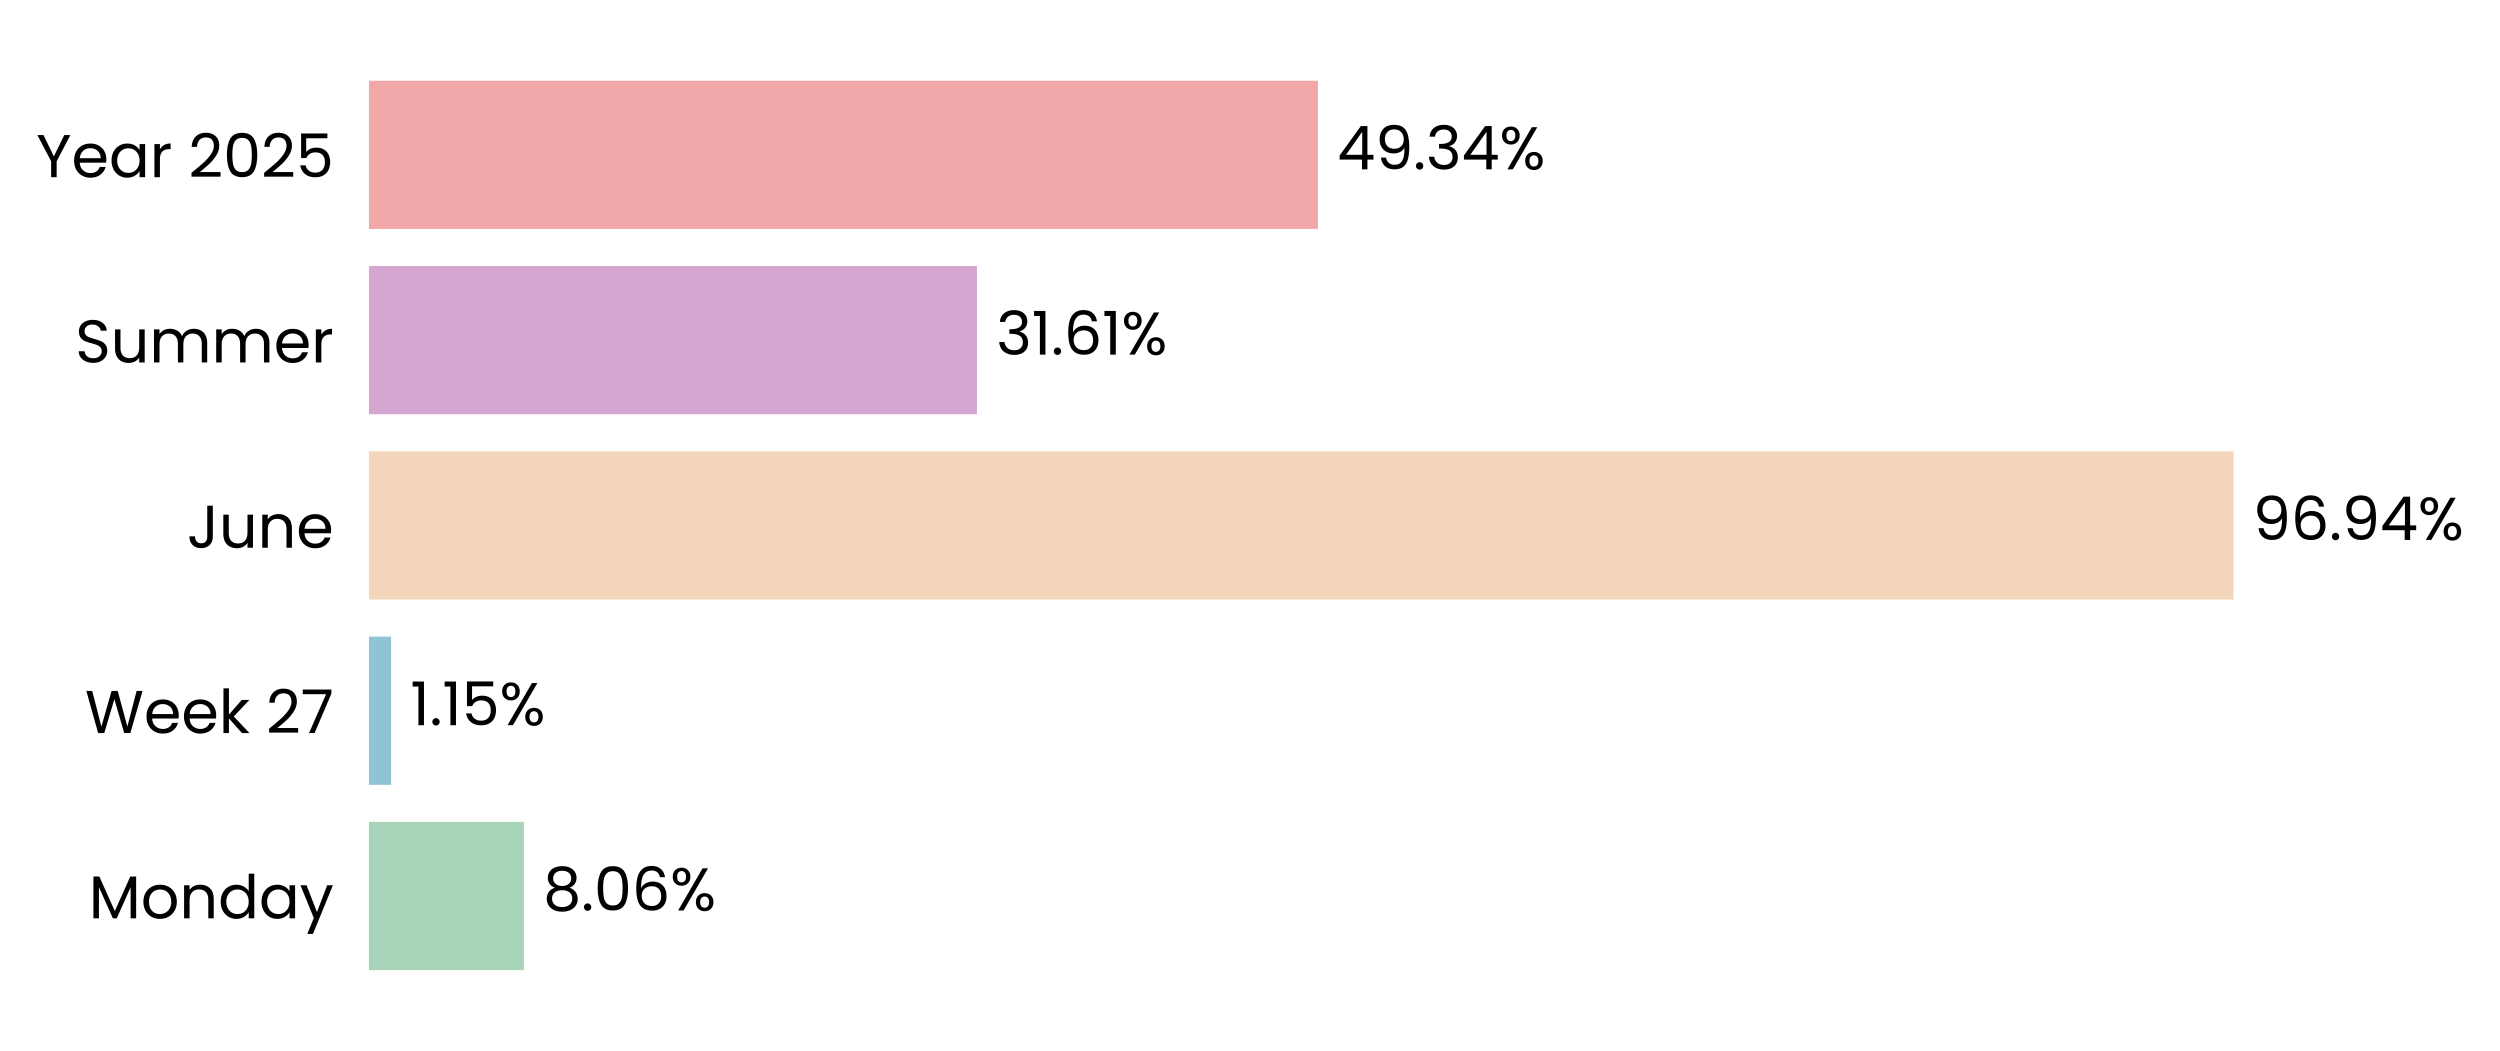
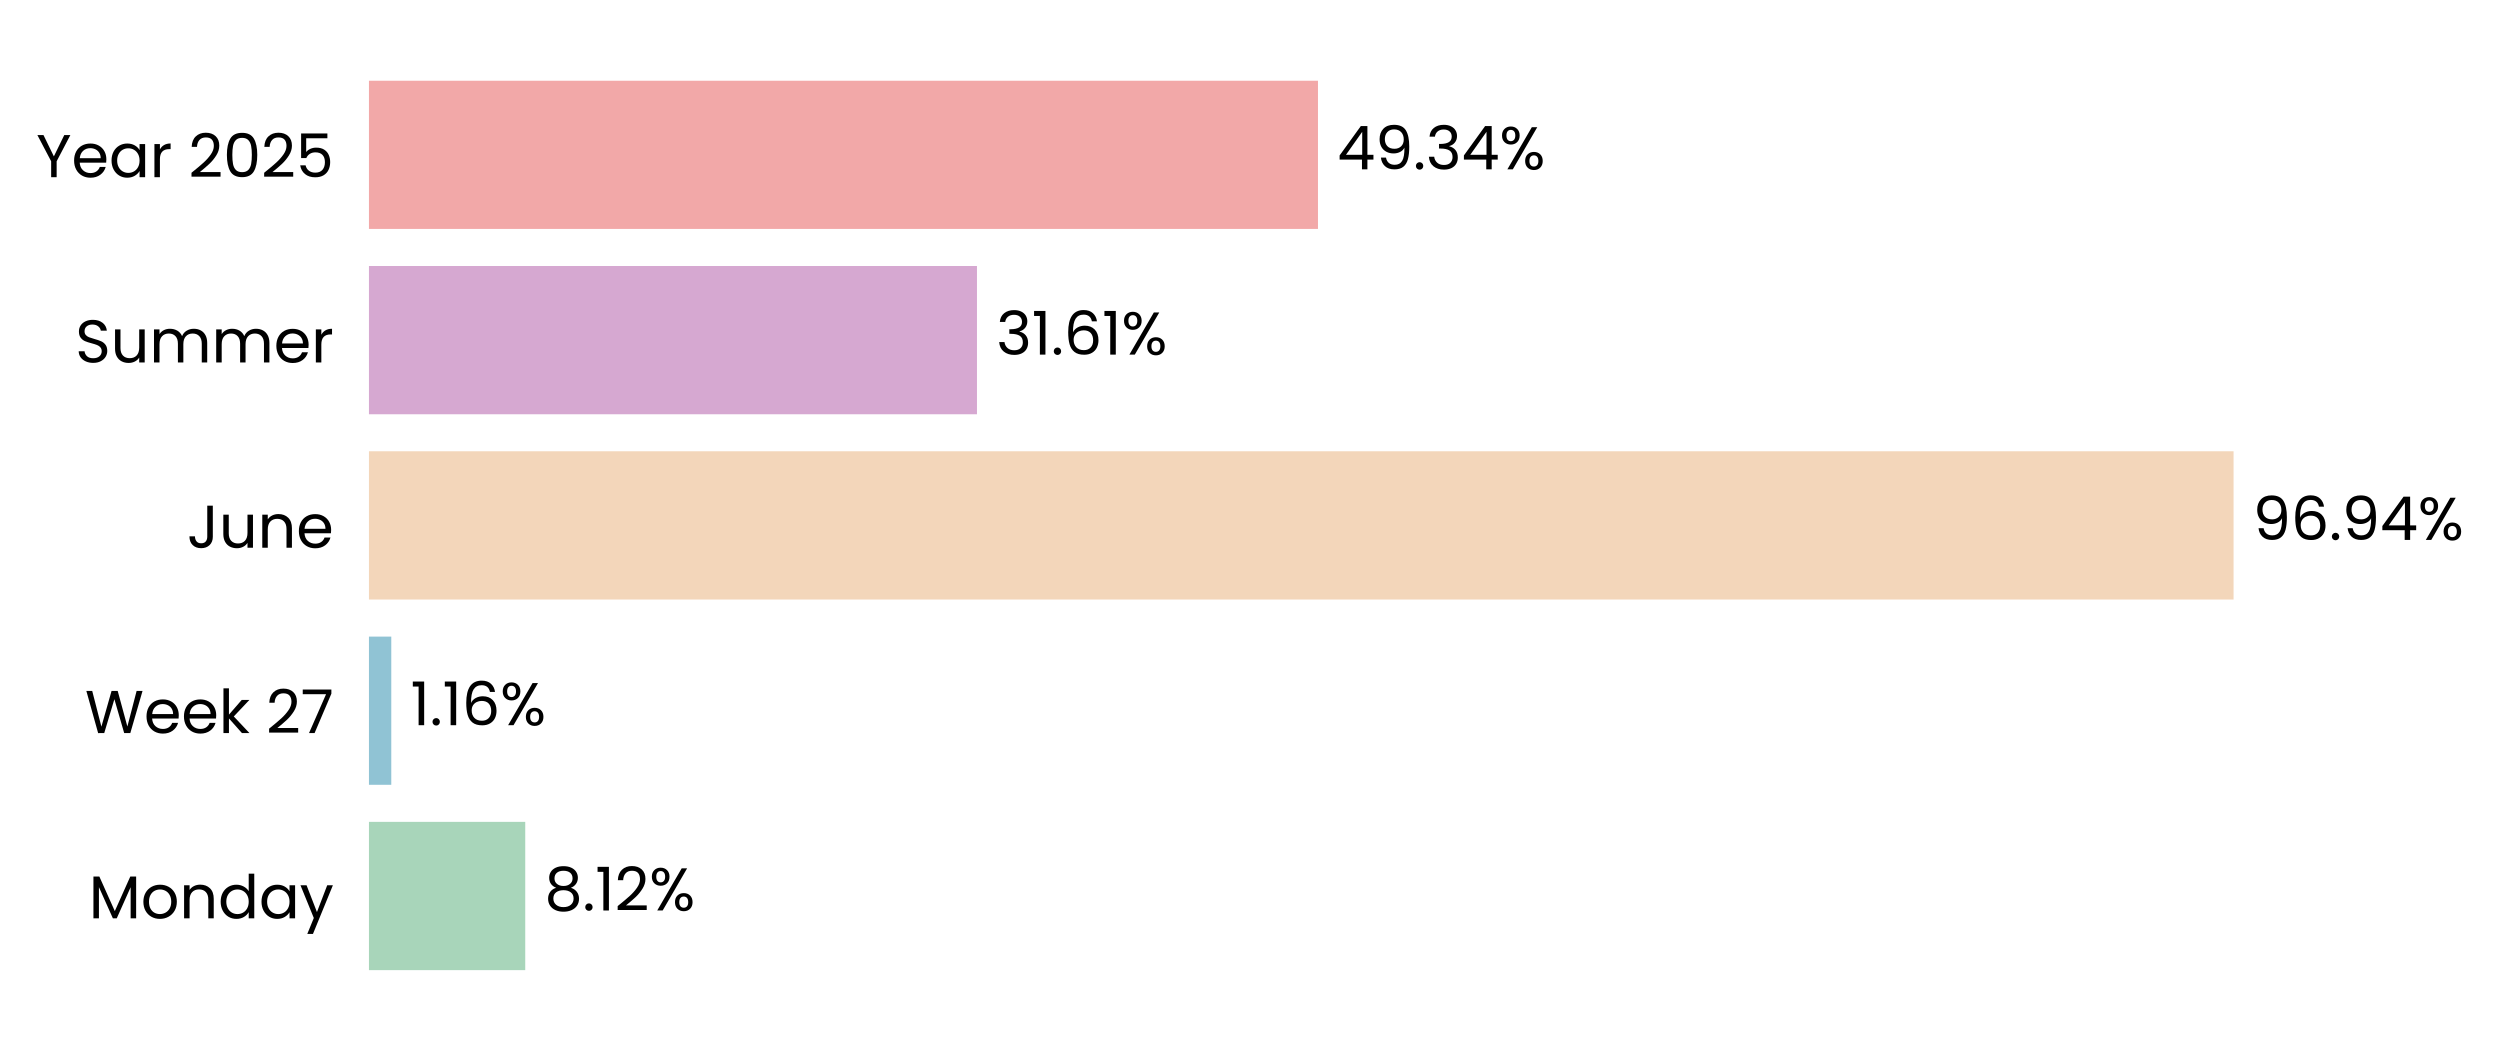
<svg xmlns="http://www.w3.org/2000/svg" xmlns:xlink="http://www.w3.org/1999/xlink" width="496.752pt" height="208.8pt" viewBox="0 0 496.752 208.8" version="1.1">
  <defs>
    <style type="text/css">*{stroke-linejoin: round; stroke-linecap: butt}</style>
  </defs>
  <g id="figure_1">
    <g id="patch_1">
      <path d="M 0 208.8  L 496.752 208.8  L 496.752 0  L 0 0  L 0 208.8  z " style="fill: none" />
    </g>
    <g id="axes_1">
      <g id="patch_2">
-         <path d="M 73.311 201.6  L 455.526 201.6  L 455.526 7.2  L 73.311 7.2  L 73.311 201.6  z " style="fill: none" />
+         <path d="M 73.311 201.6  L 455.517 201.6  L 455.517 7.2  L 73.311 7.2  L 73.311 201.6  z " style="fill: none" />
      </g>
      <g id="patch_3">
-         <path d="M 73.311 192.764  L 104.101 192.764  L 104.101 163.309  L 73.311 163.309  z " clip-path="url(#pe1b2b99368)" style="fill: #a8d5ba" />
+         <path d="M 73.311 192.764  L 104.365 192.764  L 104.365 163.309  L 73.311 163.309  z " clip-path="url(#pb882174941)" style="fill: #a8d5ba" />
      </g>
      <g id="patch_4">
-         <path d="M 73.311 155.945  L 77.71 155.945  L 77.71 126.491  L 73.311 126.491  z " clip-path="url(#pe1b2b99368)" style="fill: #90c3d4" />
+         <path d="M 73.311 155.945  L 77.748 155.945  L 77.748 126.491  L 73.311 126.491  z " clip-path="url(#pb882174941)" style="fill: #90c3d4" />
      </g>
      <g id="patch_5">
-         <path d="M 73.311 119.127  L 443.812 119.127  L 443.812 89.673  L 73.311 89.673  z " clip-path="url(#pe1b2b99368)" style="fill: #f3d6ba" />
+         <path d="M 73.311 119.127  L 443.812 119.127  L 443.812 89.673  L 73.311 89.673  z " clip-path="url(#pb882174941)" style="fill: #f3d6ba" />
      </g>
      <g id="patch_6">
-         <path d="M 73.311 82.309  L 194.127 82.309  L 194.127 52.855  L 73.311 52.855  z " clip-path="url(#pe1b2b99368)" style="fill: #d6a8d1" />
+         <path d="M 73.311 82.309  L 194.127 82.309  L 194.127 52.855  L 73.311 52.855  z " clip-path="url(#pb882174941)" style="fill: #d6a8d1" />
      </g>
      <g id="patch_7">
-         <path d="M 73.311 45.491  L 261.885 45.491  L 261.885 16.036  L 73.311 16.036  z " clip-path="url(#pe1b2b99368)" style="fill: #f2a8a8" />
+         <path d="M 73.311 45.491  L 261.882 45.491  L 261.882 16.036  L 73.311 16.036  z " clip-path="url(#pb882174941)" style="fill: #f2a8a8" />
      </g>
      <g id="matplotlib.axis_1">
        <g id="ytick_1">
          <g id="text_1">
            <g transform="translate(17.64187 182.4764) scale(0.12 -0.12)">
              <defs>
                <path id="Poppins-Regular-4d" d="M 5018 4429  L 5018 0  L 4435 0  L 4435 3302  L 2963 0  L 2554 0  L 1075 3309  L 1075 0  L 493 0  L 493 4429  L 1120 4429  L 2758 768  L 4397 4429  L 5018 4429  z " transform="scale(0.015625)" />
                <path id="Poppins-Regular-6f" d="M 2022 -58  Q 1530 -58 1130 166  Q 730 390 502 803  Q 275 1216 275 1760  Q 275 2298 508 2710  Q 742 3123 1145 3344  Q 1549 3565 2048 3565  Q 2547 3565 2950 3344  Q 3354 3123 3587 2713  Q 3821 2304 3821 1760  Q 3821 1216 3581 803  Q 3341 390 2931 166  Q 2522 -58 2022 -58  z M 2022 454  Q 2336 454 2611 601  Q 2886 749 3056 1043  Q 3226 1338 3226 1760  Q 3226 2182 3059 2476  Q 2893 2771 2624 2915  Q 2355 3059 2042 3059  Q 1722 3059 1456 2915  Q 1190 2771 1030 2476  Q 870 2182 870 1760  Q 870 1331 1027 1036  Q 1184 742 1446 598  Q 1709 454 2022 454  z " transform="scale(0.015625)" />
                <path id="Poppins-Regular-6e" d="M 2202 3571  Q 2842 3571 3238 3184  Q 3635 2797 3635 2067  L 3635 0  L 3059 0  L 3059 1984  Q 3059 2509 2796 2787  Q 2534 3066 2080 3066  Q 1619 3066 1347 2778  Q 1075 2490 1075 1939  L 1075 0  L 493 0  L 493 3507  L 1075 3507  L 1075 3008  Q 1248 3277 1545 3424  Q 1843 3571 2202 3571  z " transform="scale(0.015625)" />
                <path id="Poppins-Regular-64" d="M 275 1766  Q 275 2304 492 2710  Q 710 3117 1091 3341  Q 1472 3565 1946 3565  Q 2355 3565 2707 3376  Q 3059 3187 3245 2880  L 3245 4736  L 3834 4736  L 3834 0  L 3245 0  L 3245 659  Q 3072 346 2733 144  Q 2394 -58 1939 -58  Q 1472 -58 1091 172  Q 710 403 492 819  Q 275 1235 275 1766  z M 3245 1760  Q 3245 2157 3085 2451  Q 2925 2746 2653 2902  Q 2381 3059 2054 3059  Q 1728 3059 1459 2905  Q 1190 2752 1030 2457  Q 870 2163 870 1766  Q 870 1363 1030 1065  Q 1190 768 1459 611  Q 1728 454 2054 454  Q 2381 454 2653 611  Q 2925 768 3085 1065  Q 3245 1363 3245 1760  z " transform="scale(0.015625)" />
                <path id="Poppins-Regular-61" d="M 275 1766  Q 275 2304 492 2710  Q 710 3117 1091 3341  Q 1472 3565 1939 3565  Q 2400 3565 2739 3366  Q 3078 3168 3245 2867  L 3245 3507  L 3834 3507  L 3834 0  L 3245 0  L 3245 653  Q 3072 346 2729 144  Q 2387 -58 1933 -58  Q 1466 -58 1088 172  Q 710 403 492 819  Q 275 1235 275 1766  z M 3245 1760  Q 3245 2157 3085 2451  Q 2925 2746 2653 2902  Q 2381 3059 2054 3059  Q 1728 3059 1459 2905  Q 1190 2752 1030 2457  Q 870 2163 870 1766  Q 870 1363 1030 1065  Q 1190 768 1459 611  Q 1728 454 2054 454  Q 2381 454 2653 611  Q 2925 768 3085 1065  Q 3245 1363 3245 1760  z " transform="scale(0.015625)" />
                <path id="Poppins-Regular-79" d="M 3514 3507  L 1402 -1651  L 800 -1651  L 1491 38  L 77 3507  L 723 3507  L 1824 666  L 2912 3507  L 3514 3507  z " transform="scale(0.015625)" />
              </defs>
              <use xlink:href="#Poppins-Regular-4d" />
              <use xlink:href="#Poppins-Regular-6f" transform="translate(86.09999 0)" />
              <use xlink:href="#Poppins-Regular-6e" transform="translate(150.1 0)" />
              <use xlink:href="#Poppins-Regular-64" transform="translate(214.1 0)" />
              <use xlink:href="#Poppins-Regular-61" transform="translate(281.7 0)" />
              <use xlink:href="#Poppins-Regular-79" transform="translate(349.2999 0)" />
            </g>
          </g>
        </g>
        <g id="ytick_2">
          <g id="text_2">
            <g transform="translate(16.88437 145.6582) scale(0.12 -0.12)">
              <defs>
                <path id="Poppins-Regular-57" d="M 6099 4461  L 4806 0  L 4154 0  L 3117 3590  L 2042 0  L 1395 -6  L 147 4461  L 768 4461  L 1741 678  L 2816 4461  L 3469 4461  L 4493 691  L 5472 4461  L 6099 4461  z " transform="scale(0.015625)" />
                <path id="Poppins-Regular-65" d="M 3693 1888  Q 3693 1722 3674 1536  L 870 1536  Q 902 1018 1225 726  Q 1549 435 2010 435  Q 2387 435 2640 611  Q 2893 787 2995 1082  L 3622 1082  Q 3482 576 3059 259  Q 2637 -58 2010 -58  Q 1510 -58 1116 166  Q 723 390 499 803  Q 275 1216 275 1760  Q 275 2304 492 2713  Q 710 3123 1104 3344  Q 1498 3565 2010 3565  Q 2509 3565 2893 3347  Q 3277 3130 3485 2749  Q 3693 2368 3693 1888  z M 3091 2010  Q 3091 2342 2944 2582  Q 2797 2822 2544 2947  Q 2291 3072 1984 3072  Q 1542 3072 1232 2790  Q 922 2509 877 2010  L 3091 2010  z " transform="scale(0.015625)" />
                <path id="Poppins-Regular-6b" d="M 2451 0  L 1075 1549  L 1075 0  L 493 0  L 493 4736  L 1075 4736  L 1075 1952  L 2426 3507  L 3238 3507  L 1587 1760  L 3245 0  L 2451 0  z " transform="scale(0.015625)" />
                <path id="Poppins-Regular-20" transform="scale(0.015625)" />
                <path id="Poppins-Regular-32" d="M 326 467  Q 1139 1120 1600 1539  Q 2061 1958 2377 2416  Q 2694 2874 2694 3315  Q 2694 3731 2492 3971  Q 2291 4211 1843 4211  Q 1408 4211 1168 3939  Q 928 3667 909 3213  L 346 3213  Q 371 3930 780 4320  Q 1190 4710 1837 4710  Q 2496 4710 2883 4345  Q 3270 3981 3270 3341  Q 3270 2810 2953 2307  Q 2637 1805 2233 1424  Q 1830 1043 1203 538  L 3405 538  L 3405 51  L 326 51  L 326 467  z " transform="scale(0.015625)" />
                <path id="Poppins-Regular-37" d="M 3245 4173  L 1466 0  L 877 0  L 2682 4115  L 211 4115  L 211 4614  L 3245 4614  L 3245 4173  z " transform="scale(0.015625)" />
              </defs>
              <use xlink:href="#Poppins-Regular-57" />
              <use xlink:href="#Poppins-Regular-65" transform="translate(97.59999 0)" />
              <use xlink:href="#Poppins-Regular-65" transform="translate(159.6 0)" />
              <use xlink:href="#Poppins-Regular-6b" transform="translate(221.6 0)" />
              <use xlink:href="#Poppins-Regular-20" transform="translate(273.0999 0)" />
              <use xlink:href="#Poppins-Regular-32" transform="translate(299.7999 0)" />
              <use xlink:href="#Poppins-Regular-37" transform="translate(357.2999 0)" />
            </g>
          </g>
        </g>
        <g id="ytick_3">
          <g id="text_3">
            <g transform="translate(37.15125 108.84) scale(0.12 -0.12)">
              <defs>
                <path id="Poppins-Regular-4a" d="M 2739 4461  L 2739 1165  Q 2739 614 2400 284  Q 2061 -45 1504 -45  Q 941 -45 601 291  Q 262 627 262 1210  L 845 1210  Q 851 883 1014 678  Q 1178 474 1504 474  Q 1830 474 1990 669  Q 2150 864 2150 1165  L 2150 4461  L 2739 4461  z " transform="scale(0.015625)" />
                <path id="Poppins-Regular-75" d="M 3603 3507  L 3603 0  L 3021 0  L 3021 518  Q 2854 250 2556 99  Q 2259 -51 1901 -51  Q 1491 -51 1164 118  Q 838 288 649 627  Q 461 966 461 1453  L 461 3507  L 1037 3507  L 1037 1530  Q 1037 1011 1299 732  Q 1562 454 2016 454  Q 2483 454 2752 742  Q 3021 1030 3021 1581  L 3021 3507  L 3603 3507  z " transform="scale(0.015625)" />
              </defs>
              <use xlink:href="#Poppins-Regular-4a" />
              <use xlink:href="#Poppins-Regular-75" transform="translate(52.99999 0)" />
              <use xlink:href="#Poppins-Regular-6e" transform="translate(117 0)" />
              <use xlink:href="#Poppins-Regular-65" transform="translate(181 0)" />
            </g>
          </g>
        </g>
        <g id="ytick_4">
          <g id="text_4">
            <g transform="translate(14.95125 72.02182) scale(0.12 -0.12)">
              <defs>
                <path id="Poppins-Regular-53" d="M 1907 -45  Q 1466 -45 1117 112  Q 768 269 569 547  Q 371 826 365 1190  L 986 1190  Q 1018 877 1245 662  Q 1472 448 1907 448  Q 2323 448 2563 656  Q 2803 864 2803 1190  Q 2803 1446 2662 1606  Q 2522 1766 2310 1849  Q 2099 1933 1741 2029  Q 1299 2144 1033 2259  Q 768 2374 579 2620  Q 390 2867 390 3283  Q 390 3648 576 3929  Q 762 4211 1098 4364  Q 1434 4518 1869 4518  Q 2496 4518 2896 4204  Q 3296 3891 3347 3373  L 2707 3373  Q 2675 3629 2438 3824  Q 2202 4019 1811 4019  Q 1446 4019 1216 3830  Q 986 3642 986 3302  Q 986 3059 1123 2905  Q 1261 2752 1462 2672  Q 1664 2592 2029 2490  Q 2470 2368 2739 2249  Q 3008 2131 3200 1884  Q 3392 1638 3392 1216  Q 3392 890 3219 602  Q 3046 314 2707 134  Q 2368 -45 1907 -45  z " transform="scale(0.015625)" />
                <path id="Poppins-Regular-6d" d="M 4710 3571  Q 5120 3571 5440 3401  Q 5760 3232 5945 2893  Q 6131 2554 6131 2067  L 6131 0  L 5555 0  L 5555 1984  Q 5555 2509 5296 2787  Q 5037 3066 4595 3066  Q 4141 3066 3872 2774  Q 3603 2483 3603 1933  L 3603 0  L 3027 0  L 3027 1984  Q 3027 2509 2768 2787  Q 2509 3066 2067 3066  Q 1613 3066 1344 2774  Q 1075 2483 1075 1933  L 1075 0  L 493 0  L 493 3507  L 1075 3507  L 1075 3002  Q 1248 3277 1539 3424  Q 1830 3571 2182 3571  Q 2624 3571 2963 3372  Q 3302 3174 3469 2790  Q 3616 3162 3955 3366  Q 4294 3571 4710 3571  z " transform="scale(0.015625)" />
                <path id="Poppins-Regular-72" d="M 1075 2938  Q 1229 3238 1513 3404  Q 1798 3571 2208 3571  L 2208 2970  L 2054 2970  Q 1075 2970 1075 1907  L 1075 0  L 493 0  L 493 3507  L 1075 3507  L 1075 2938  z " transform="scale(0.015625)" />
              </defs>
              <use xlink:href="#Poppins-Regular-53" />
              <use xlink:href="#Poppins-Regular-75" transform="translate(58.7 0)" />
              <use xlink:href="#Poppins-Regular-6d" transform="translate(122.7 0)" />
              <use xlink:href="#Poppins-Regular-6d" transform="translate(225.7 0)" />
              <use xlink:href="#Poppins-Regular-65" transform="translate(328.7 0)" />
              <use xlink:href="#Poppins-Regular-72" transform="translate(390.6999 0)" />
            </g>
          </g>
        </g>
        <g id="ytick_5">
          <g id="text_5">
            <g transform="translate(7.2 35.20364) scale(0.12 -0.12)">
              <defs>
                <path id="Poppins-Regular-59" d="M 3616 4461  L 2163 1683  L 2163 0  L 1581 0  L 1581 1683  L 122 4461  L 768 4461  L 1869 2202  L 2970 4461  L 3616 4461  z " transform="scale(0.015625)" />
                <path id="Poppins-Regular-30" d="M 397 2362  Q 397 3462 755 4080  Q 1114 4698 2010 4698  Q 2899 4698 3257 4080  Q 3616 3462 3616 2362  Q 3616 1242 3257 621  Q 2899 0 2010 0  Q 1114 0 755 621  Q 397 1242 397 2362  z M 3040 2362  Q 3040 2918 2966 3305  Q 2893 3693 2665 3929  Q 2438 4166 2010 4166  Q 1574 4166 1347 3929  Q 1120 3693 1046 3305  Q 973 2918 973 2362  Q 973 1786 1046 1395  Q 1120 1005 1347 768  Q 1574 531 2010 531  Q 2438 531 2665 768  Q 2893 1005 2966 1395  Q 3040 1786 3040 2362  z " transform="scale(0.015625)" />
                <path id="Poppins-Regular-35" d="M 3347 4122  L 1101 4122  L 1101 2662  Q 1248 2867 1536 2998  Q 1824 3130 2157 3130  Q 2688 3130 3021 2909  Q 3354 2688 3498 2339  Q 3642 1990 3642 1600  Q 3642 1139 3469 774  Q 3296 410 2941 198  Q 2586 -13 2061 -13  Q 1389 -13 973 332  Q 557 678 467 1254  L 1037 1254  Q 1120 890 1389 685  Q 1658 480 2067 480  Q 2573 480 2829 784  Q 3085 1088 3085 1587  Q 3085 2086 2829 2358  Q 2573 2630 2074 2630  Q 1734 2630 1481 2467  Q 1229 2304 1114 2022  L 563 2022  L 563 4634  L 3347 4634  L 3347 4122  z " transform="scale(0.015625)" />
              </defs>
              <use xlink:href="#Poppins-Regular-59" />
              <use xlink:href="#Poppins-Regular-65" transform="translate(58.39999 0)" />
              <use xlink:href="#Poppins-Regular-61" transform="translate(120.4 0)" />
              <use xlink:href="#Poppins-Regular-72" transform="translate(188 0)" />
              <use xlink:href="#Poppins-Regular-20" transform="translate(225.3 0)" />
              <use xlink:href="#Poppins-Regular-32" transform="translate(252 0)" />
              <use xlink:href="#Poppins-Regular-30" transform="translate(309.4999 0)" />
              <use xlink:href="#Poppins-Regular-32" transform="translate(372.2999 0)" />
              <use xlink:href="#Poppins-Regular-35" transform="translate(429.7999 0)" />
            </g>
          </g>
        </g>
      </g>
      <g id="text_6">
-         <g transform="translate(107.923 180.9164) scale(0.12 -0.12)">
+         <g transform="translate(108.1876 180.9164) scale(0.12 -0.12)">
          <defs>
            <path id="Poppins-Regular-38" d="M 1242 2406  Q 883 2547 691 2816  Q 499 3085 499 3469  Q 499 3814 672 4092  Q 845 4371 1187 4534  Q 1530 4698 2016 4698  Q 2502 4698 2844 4534  Q 3187 4371 3363 4092  Q 3539 3814 3539 3469  Q 3539 3098 3340 2819  Q 3142 2541 2797 2406  Q 3194 2285 3427 1981  Q 3661 1677 3661 1248  Q 3661 832 3456 521  Q 3251 211 2876 41  Q 2502 -128 2016 -128  Q 1530 -128 1162 41  Q 794 211 589 521  Q 384 832 384 1248  Q 384 1677 614 1984  Q 845 2291 1242 2406  z M 2976 3398  Q 2976 3789 2720 4000  Q 2464 4211 2016 4211  Q 1574 4211 1318 4000  Q 1062 3789 1062 3392  Q 1062 3034 1328 2816  Q 1594 2598 2016 2598  Q 2445 2598 2710 2819  Q 2976 3040 2976 3398  z M 2016 2150  Q 1542 2150 1241 1929  Q 941 1709 941 1267  Q 941 858 1232 608  Q 1523 358 2016 358  Q 2509 358 2797 608  Q 3085 858 3085 1267  Q 3085 1696 2790 1923  Q 2496 2150 2016 2150  z " transform="scale(0.015625)" />
            <path id="Poppins-Regular-2e" d="M 678 -38  Q 512 -38 397 77  Q 282 192 282 358  Q 282 525 397 640  Q 512 755 678 755  Q 838 755 950 640  Q 1062 525 1062 358  Q 1062 192 950 77  Q 838 -38 678 -38  z " transform="scale(0.015625)" />
-             <path id="Poppins-Regular-36" d="M 2976 3526  Q 2835 4237 2099 4237  Q 1530 4237 1248 3798  Q 966 3360 973 2355  Q 1120 2688 1462 2877  Q 1805 3066 2227 3066  Q 2886 3066 3280 2656  Q 3674 2246 3674 1523  Q 3674 1088 3504 742  Q 3334 397 2992 192  Q 2650 -13 2163 -13  Q 1504 -13 1133 281  Q 762 576 614 1094  Q 467 1613 467 2374  Q 467 4723 2106 4723  Q 2733 4723 3091 4384  Q 3450 4045 3514 3526  L 2976 3526  z M 2106 2573  Q 1830 2573 1587 2461  Q 1344 2349 1193 2121  Q 1043 1894 1043 1568  Q 1043 1082 1324 778  Q 1606 474 2131 474  Q 2579 474 2844 752  Q 3110 1030 3110 1504  Q 3110 2003 2854 2288  Q 2598 2573 2106 2573  z " transform="scale(0.015625)" />
+             <path id="Poppins-Regular-31" d="M 243 4096  L 243 4627  L 1446 4627  L 1446 0  L 858 0  L 858 4096  L 243 4096  z " transform="scale(0.015625)" />
            <path id="Poppins-Regular-25" d="M 269 3584  Q 269 4019 531 4278  Q 794 4538 1203 4538  Q 1613 4538 1875 4278  Q 2138 4019 2138 3584  Q 2138 3142 1875 2883  Q 1613 2624 1203 2624  Q 794 2624 531 2883  Q 269 3142 269 3584  z M 4006 4467  L 1414 0  L 838 0  L 3430 4467  L 4006 4467  z M 1203 4179  Q 986 4179 861 4028  Q 736 3878 736 3584  Q 736 3290 861 3136  Q 986 2982 1203 2982  Q 1421 2982 1549 3139  Q 1677 3296 1677 3584  Q 1677 3878 1549 4028  Q 1421 4179 1203 4179  z M 2720 883  Q 2720 1325 2982 1584  Q 3245 1843 3654 1843  Q 4064 1843 4323 1584  Q 4582 1325 4582 883  Q 4582 448 4323 185  Q 4064 -77 3654 -77  Q 3245 -77 2982 182  Q 2720 442 2720 883  z M 3648 1478  Q 3430 1478 3302 1328  Q 3174 1178 3174 883  Q 3174 595 3302 444  Q 3430 294 3648 294  Q 3866 294 3994 444  Q 4122 595 4122 883  Q 4122 1178 3994 1328  Q 3866 1478 3648 1478  z " transform="scale(0.015625)" />
          </defs>
          <use xlink:href="#Poppins-Regular-38" />
          <use xlink:href="#Poppins-Regular-2e" transform="translate(63.09999 0)" />
-           <use xlink:href="#Poppins-Regular-30" transform="translate(84.09998 0)" />
-           <use xlink:href="#Poppins-Regular-36" transform="translate(146.9 0)" />
-           <use xlink:href="#Poppins-Regular-25" transform="translate(210.3999 0)" />
+           <use xlink:href="#Poppins-Regular-31" transform="translate(84.09998 0)" />
+           <use xlink:href="#Poppins-Regular-32" transform="translate(116.1 0)" />
+           <use xlink:href="#Poppins-Regular-25" transform="translate(173.5999 0)" />
        </g>
      </g>
      <g id="text_7">
-         <g transform="translate(81.53191 144.0982) scale(0.12 -0.12)">
+         <g transform="translate(81.56963 144.0982) scale(0.12 -0.12)">
          <defs>
-             <path id="Poppins-Regular-31" d="M 243 4096  L 243 4627  L 1446 4627  L 1446 0  L 858 0  L 858 4096  L 243 4096  z " transform="scale(0.015625)" />
+             <path id="Poppins-Regular-36" d="M 2976 3526  Q 2835 4237 2099 4237  Q 1530 4237 1248 3798  Q 966 3360 973 2355  Q 1120 2688 1462 2877  Q 1805 3066 2227 3066  Q 2886 3066 3280 2656  Q 3674 2246 3674 1523  Q 3674 1088 3504 742  Q 3334 397 2992 192  Q 2650 -13 2163 -13  Q 1504 -13 1133 281  Q 762 576 614 1094  Q 467 1613 467 2374  Q 467 4723 2106 4723  Q 2733 4723 3091 4384  Q 3450 4045 3514 3526  L 2976 3526  z M 2106 2573  Q 1830 2573 1587 2461  Q 1344 2349 1193 2121  Q 1043 1894 1043 1568  Q 1043 1082 1324 778  Q 1606 474 2131 474  Q 2579 474 2844 752  Q 3110 1030 3110 1504  Q 3110 2003 2854 2288  Q 2598 2573 2106 2573  z " transform="scale(0.015625)" />
          </defs>
          <use xlink:href="#Poppins-Regular-31" />
          <use xlink:href="#Poppins-Regular-2e" transform="translate(31.99998 0)" />
          <use xlink:href="#Poppins-Regular-31" transform="translate(52.99997 0)" />
-           <use xlink:href="#Poppins-Regular-35" transform="translate(84.99995 0)" />
-           <use xlink:href="#Poppins-Regular-25" transform="translate(147.7999 0)" />
+           <use xlink:href="#Poppins-Regular-36" transform="translate(84.99995 0)" />
+           <use xlink:href="#Poppins-Regular-25" transform="translate(148.4999 0)" />
        </g>
      </g>
      <g id="text_8">
        <g transform="translate(447.6344 107.28) scale(0.12 -0.12)">
          <defs>
            <path id="Poppins-Regular-39" d="M 1146 1242  Q 1210 877 1443 678  Q 1677 480 2074 480  Q 2605 480 2857 896  Q 3110 1312 3098 2298  Q 2963 2010 2649 1846  Q 2336 1683 1952 1683  Q 1523 1683 1187 1859  Q 851 2035 659 2374  Q 467 2714 467 3194  Q 467 3878 864 4297  Q 1261 4717 1990 4717  Q 2886 4717 3248 4134  Q 3610 3552 3610 2400  Q 3610 1594 3466 1069  Q 3322 544 2979 269  Q 2637 -6 2042 -6  Q 1389 -6 1024 346  Q 659 698 608 1242  L 1146 1242  z M 2048 2176  Q 2477 2176 2752 2441  Q 3027 2707 3027 3162  Q 3027 3642 2758 3936  Q 2490 4230 2003 4230  Q 1555 4230 1289 3948  Q 1024 3667 1024 3206  Q 1024 2739 1286 2457  Q 1549 2176 2048 2176  z " transform="scale(0.015625)" />
            <path id="Poppins-Regular-34" d="M 256 1030  L 256 1472  L 2502 4582  L 3200 4582  L 3200 1536  L 3840 1536  L 3840 1030  L 3200 1030  L 3200 0  L 2624 0  L 2624 1030  L 256 1030  z M 2650 3974  L 928 1536  L 2650 1536  L 2650 3974  z " transform="scale(0.015625)" />
          </defs>
          <use xlink:href="#Poppins-Regular-39" />
          <use xlink:href="#Poppins-Regular-36" transform="translate(62.99999 0)" />
          <use xlink:href="#Poppins-Regular-2e" transform="translate(126.5 0)" />
          <use xlink:href="#Poppins-Regular-39" transform="translate(147.5 0)" />
          <use xlink:href="#Poppins-Regular-34" transform="translate(210.4999 0)" />
          <use xlink:href="#Poppins-Regular-25" transform="translate(273.3999 0)" />
        </g>
      </g>
      <g id="text_9">
        <g transform="translate(197.9489 70.46182) scale(0.12 -0.12)">
          <defs>
            <path id="Poppins-Regular-33" d="M 384 3462  Q 429 4051 838 4384  Q 1248 4717 1901 4717  Q 2336 4717 2653 4560  Q 2970 4403 3133 4134  Q 3296 3866 3296 3526  Q 3296 3130 3069 2842  Q 2842 2554 2477 2470  L 2477 2438  Q 2893 2336 3136 2035  Q 3379 1734 3379 1248  Q 3379 883 3212 592  Q 3046 301 2713 134  Q 2381 -32 1914 -32  Q 1235 -32 800 323  Q 365 678 314 1331  L 877 1331  Q 922 947 1190 704  Q 1459 461 1907 461  Q 2355 461 2588 694  Q 2822 928 2822 1299  Q 2822 1779 2502 1990  Q 2182 2202 1536 2202  L 1389 2202  L 1389 2688  L 1542 2688  Q 2131 2694 2432 2883  Q 2733 3072 2733 3469  Q 2733 3808 2512 4013  Q 2291 4218 1882 4218  Q 1485 4218 1241 4013  Q 998 3808 954 3462  L 384 3462  z " transform="scale(0.015625)" />
          </defs>
          <use xlink:href="#Poppins-Regular-33" />
          <use xlink:href="#Poppins-Regular-31" transform="translate(58.89999 0)" />
          <use xlink:href="#Poppins-Regular-2e" transform="translate(90.89998 0)" />
          <use xlink:href="#Poppins-Regular-36" transform="translate(111.9 0)" />
          <use xlink:href="#Poppins-Regular-31" transform="translate(175.3999 0)" />
          <use xlink:href="#Poppins-Regular-25" transform="translate(207.3999 0)" />
        </g>
      </g>
      <g id="text_10">
-         <g transform="translate(265.7074 33.64364) scale(0.12 -0.12)">
+         <g transform="translate(265.7036 33.64364) scale(0.12 -0.12)">
          <use xlink:href="#Poppins-Regular-34" />
          <use xlink:href="#Poppins-Regular-39" transform="translate(62.89999 0)" />
          <use xlink:href="#Poppins-Regular-2e" transform="translate(125.9 0)" />
          <use xlink:href="#Poppins-Regular-33" transform="translate(146.9 0)" />
          <use xlink:href="#Poppins-Regular-34" transform="translate(205.8 0)" />
          <use xlink:href="#Poppins-Regular-25" transform="translate(268.7 0)" />
        </g>
      </g>
    </g>
  </g>
  <defs>
-     <clipPath id="pe1b2b99368">
-       <rect x="73.311" y="7.2" width="382.215" height="194.4" />
+     <clipPath id="pb882174941">
+       <rect x="73.311" y="7.2" width="382.206" height="194.4" />
    </clipPath>
  </defs>
</svg>
